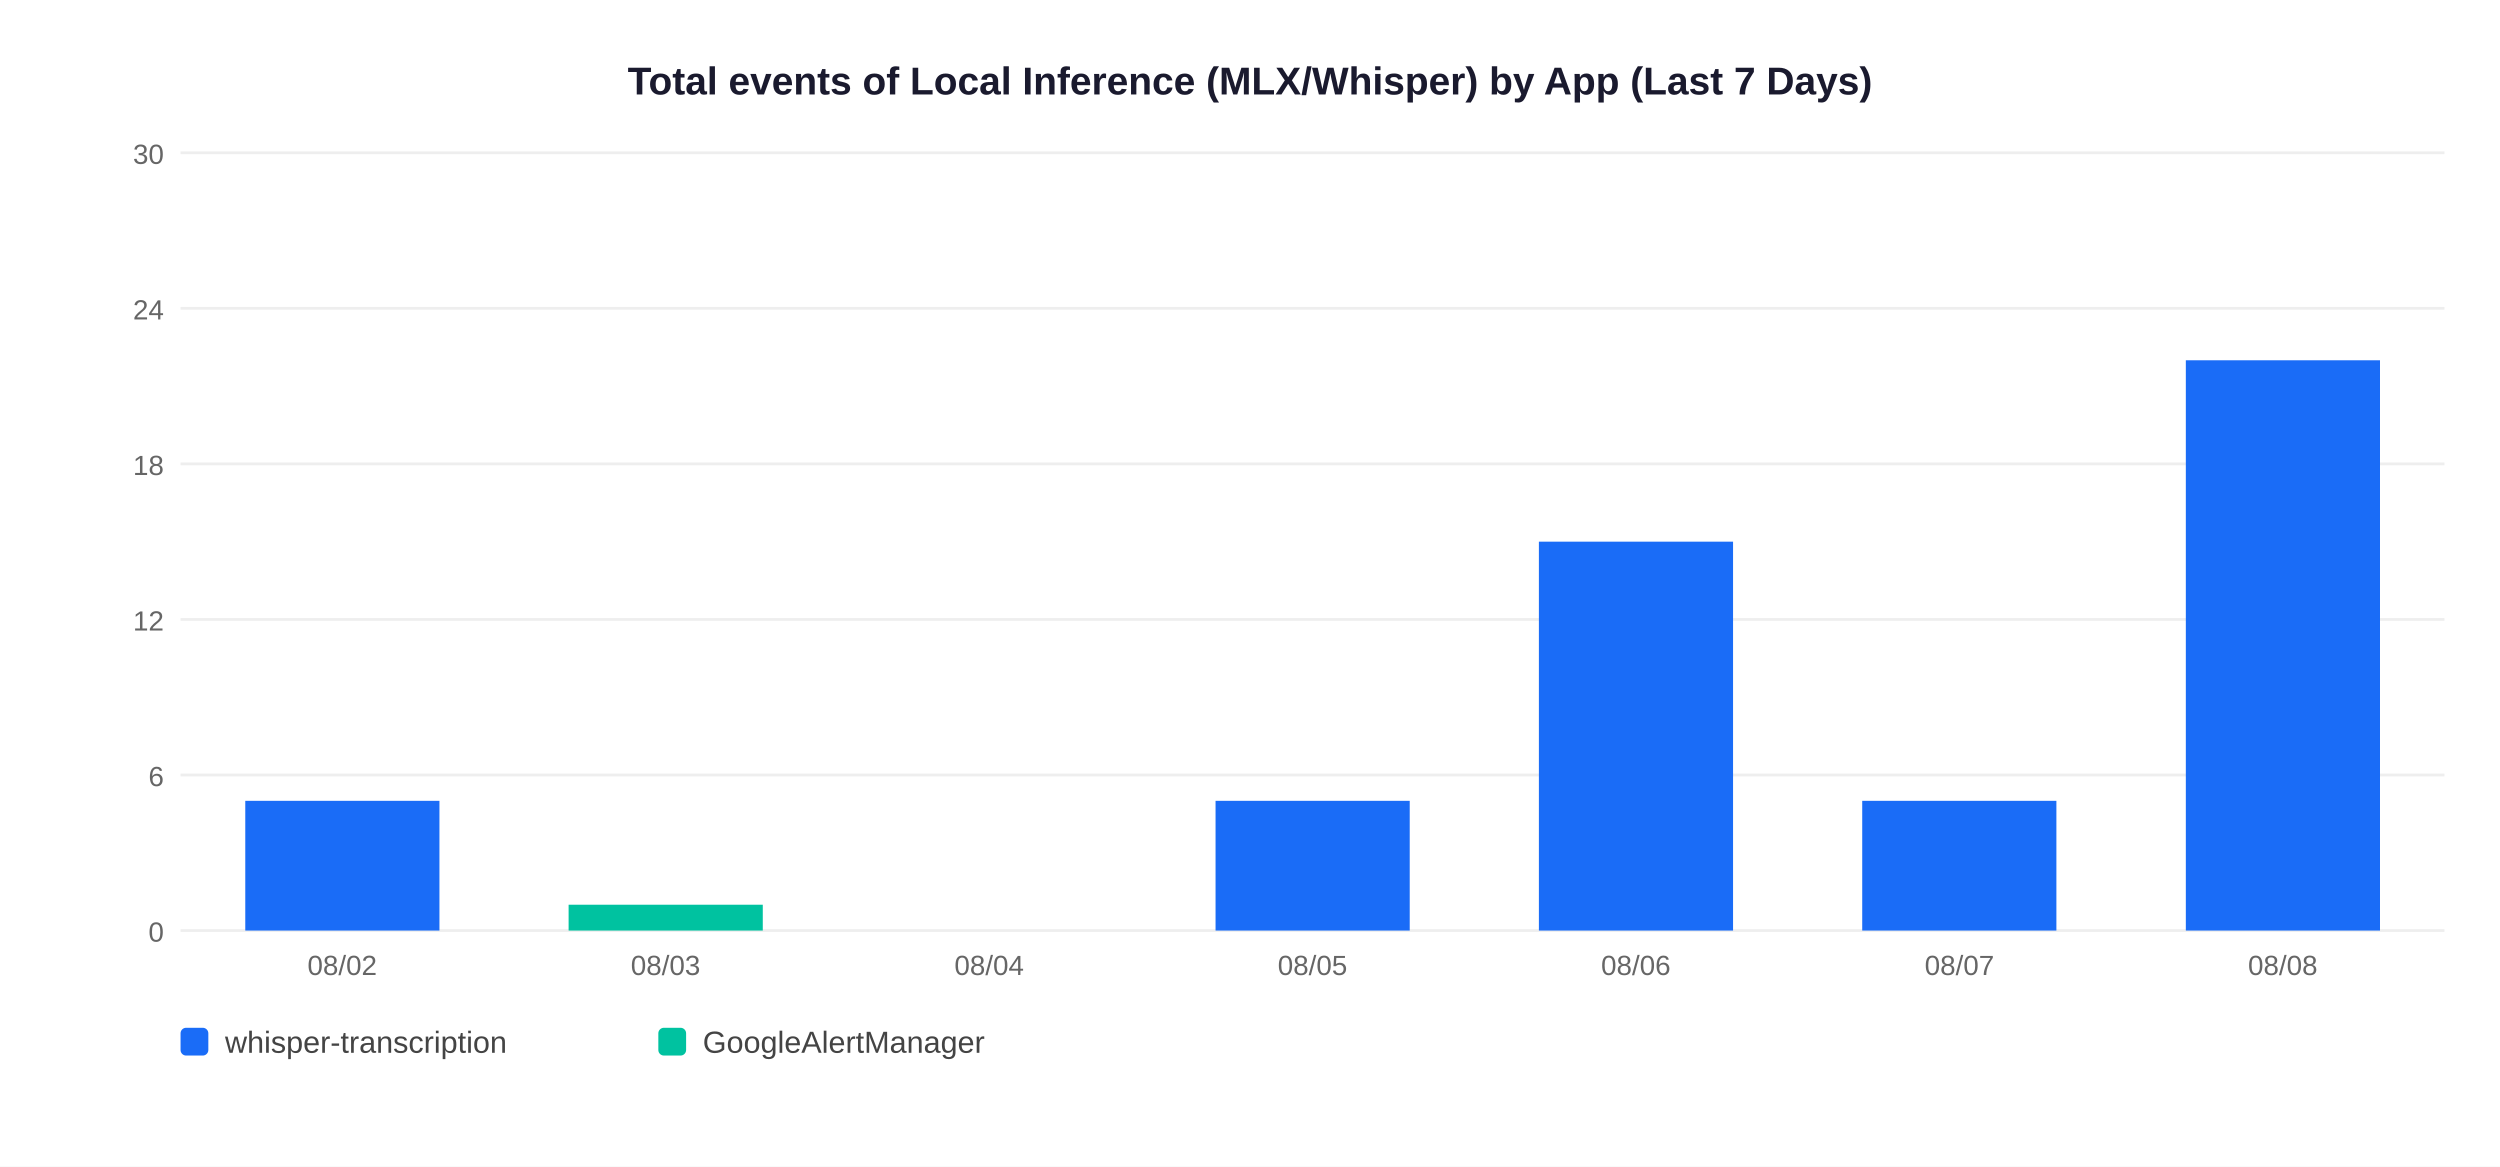
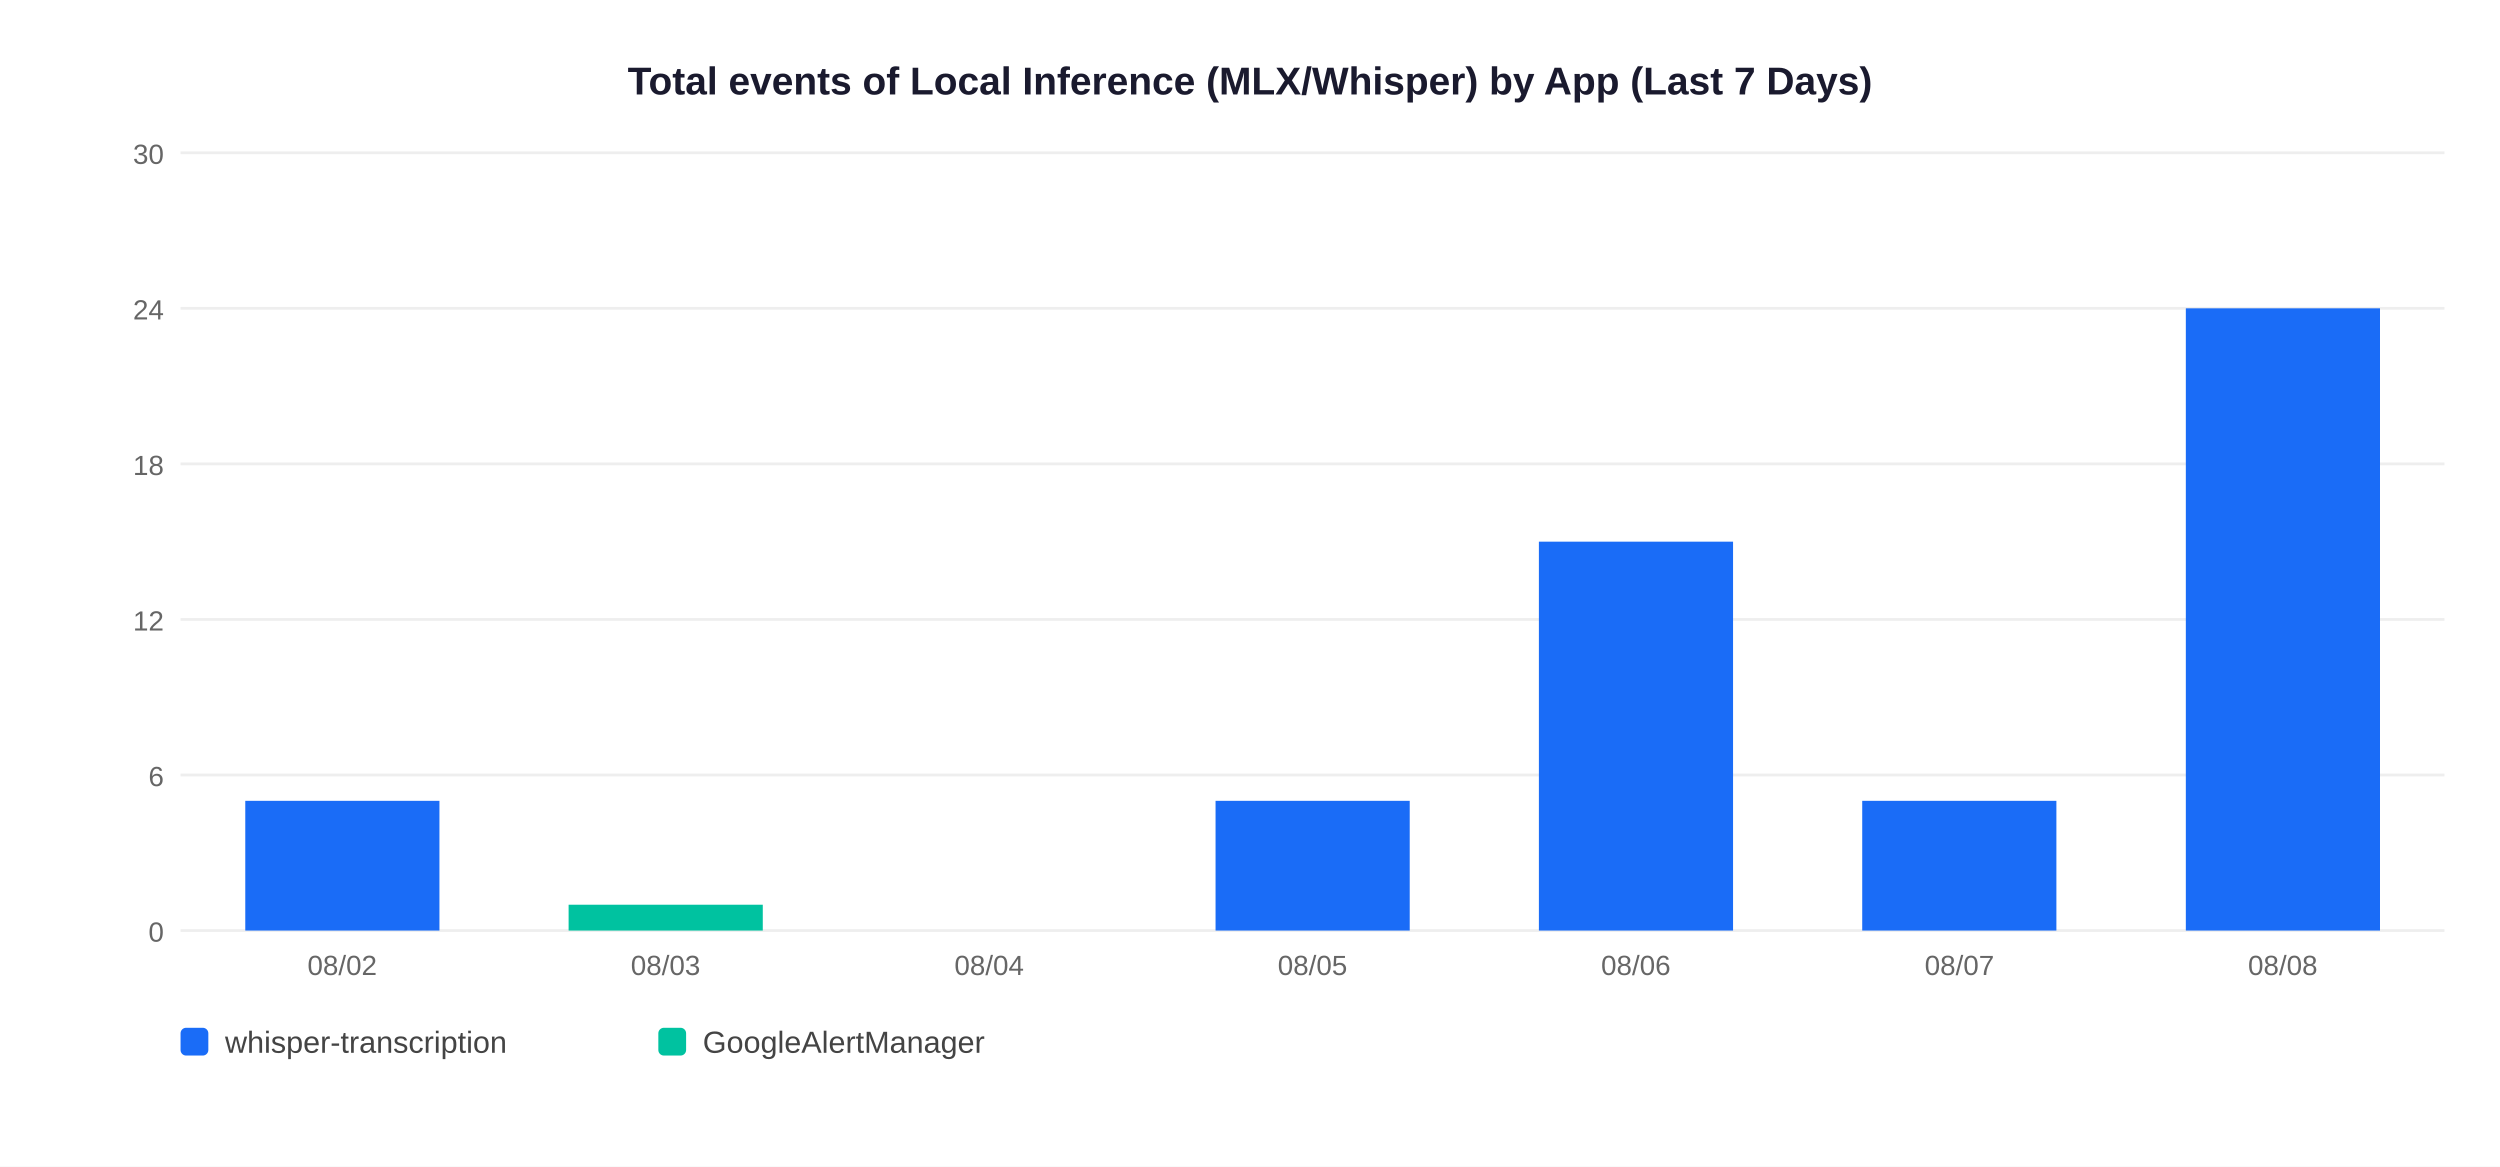
<svg xmlns="http://www.w3.org/2000/svg" width="900" height="420">
  <rect width="900" height="420" fill="white" />
  <text x="450" y="34" text-anchor="middle" font-size="14" font-weight="bold" font-family="Arial,sans-serif" fill="#1a1a2e">Total events of Local Inference (MLX/Whisper) by App (Last 7 Days)</text>
  <line x1="65" y1="335" x2="880" y2="335" stroke="#EEEEEE" stroke-width="1" />
  <text x="59" y="339" text-anchor="end" font-size="10" font-family="Arial,sans-serif" fill="#666">0</text>
  <line x1="65" y1="279" x2="880" y2="279" stroke="#EEEEEE" stroke-width="1" />
  <text x="59" y="283" text-anchor="end" font-size="10" font-family="Arial,sans-serif" fill="#666">6</text>
  <line x1="65" y1="223" x2="880" y2="223" stroke="#EEEEEE" stroke-width="1" />
  <text x="59" y="227" text-anchor="end" font-size="10" font-family="Arial,sans-serif" fill="#666">12</text>
  <line x1="65" y1="167" x2="880" y2="167" stroke="#EEEEEE" stroke-width="1" />
  <text x="59" y="171" text-anchor="end" font-size="10" font-family="Arial,sans-serif" fill="#666">18</text>
  <line x1="65" y1="111" x2="880" y2="111" stroke="#EEEEEE" stroke-width="1" />
  <text x="59" y="115" text-anchor="end" font-size="10" font-family="Arial,sans-serif" fill="#666">24</text>
  <line x1="65" y1="55" x2="880" y2="55" stroke="#EEEEEE" stroke-width="1" />
  <text x="59" y="59" text-anchor="end" font-size="10" font-family="Arial,sans-serif" fill="#666">30</text>
  <rect x="88.3" y="288.3" width="69.9" height="46.7" fill="#1A6CF7" />
  <text x="123.2" y="351" text-anchor="middle" font-size="10" font-family="Arial,sans-serif" fill="#666">08/02</text>
  <rect x="204.7" y="325.7" width="69.9" height="9.3" fill="#00C2A0" />
  <text x="239.6" y="351" text-anchor="middle" font-size="10" font-family="Arial,sans-serif" fill="#666">08/03</text>
  <text x="356.1" y="351" text-anchor="middle" font-size="10" font-family="Arial,sans-serif" fill="#666">08/04</text>
  <rect x="437.6" y="288.3" width="69.9" height="46.7" fill="#1A6CF7" />
  <text x="472.5" y="351" text-anchor="middle" font-size="10" font-family="Arial,sans-serif" fill="#666">08/05</text>
  <rect x="554.0" y="195.0" width="69.9" height="140.0" fill="#1A6CF7" />
  <text x="588.9" y="351" text-anchor="middle" font-size="10" font-family="Arial,sans-serif" fill="#666">08/06</text>
  <rect x="670.4" y="288.3" width="69.9" height="46.7" fill="#1A6CF7" />
  <text x="705.4" y="351" text-anchor="middle" font-size="10" font-family="Arial,sans-serif" fill="#666">08/07</text>
-   <rect x="786.9" y="129.7" width="69.9" height="205.3" fill="#1A6CF7" />
+   <rect x="786.9" y="111.0" width="69.9" height="224.0" fill="#1A6CF7" />
  <text x="821.8" y="351" text-anchor="middle" font-size="10" font-family="Arial,sans-serif" fill="#666">08/08</text>
  <rect x="65" y="370" width="10" height="10" rx="2" fill="#1A6CF7" />
  <text x="81" y="379" font-size="11" font-family="Arial,sans-serif" fill="#444">whisper-transcription</text>
  <rect x="237" y="370" width="10" height="10" rx="2" fill="#00C2A0" />
  <text x="253" y="379" font-size="11" font-family="Arial,sans-serif" fill="#444">GoogleAlertManager</text>
</svg>
